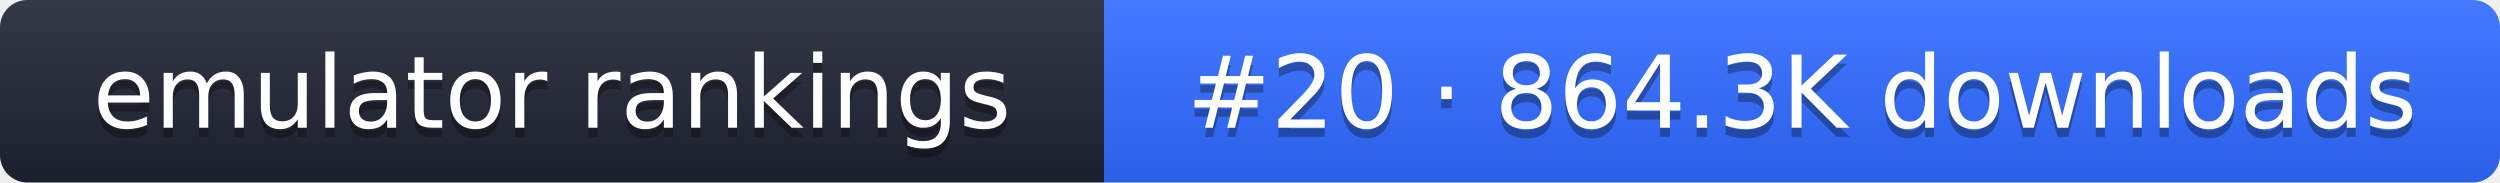
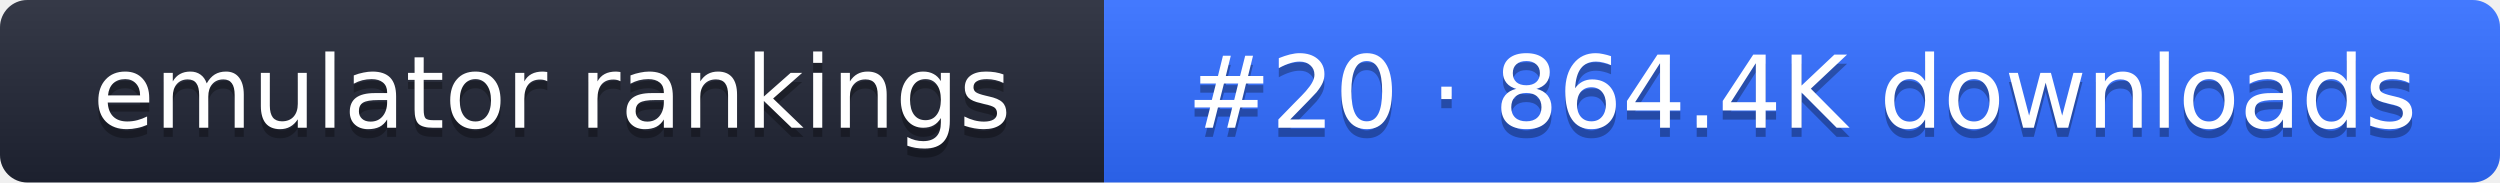
- <svg xmlns="http://www.w3.org/2000/svg" width="274" height="20" role="img" aria-label="emulator rankings: #20 · 864.3K downloads">
+ <svg xmlns="http://www.w3.org/2000/svg" width="274" height="20" role="img" aria-label="emulator rankings: #20 · 864.4K downloads">
  <linearGradient id="g" x2="0" y2="100%">
    <stop offset="0" stop-color="#fff" stop-opacity=".1" />
    <stop offset="1" stop-opacity=".1" />
  </linearGradient>
  <clipPath id="r">
    <rect width="274" height="20" rx="3" fill="#fff" />
  </clipPath>
  <g clip-path="url(#r)">
    <rect width="121" height="20" fill="#1f2433" />
    <rect x="121" width="153" height="20" fill="#2f6bff" />
    <rect width="274" height="20" fill="url(#g)" />
  </g>
  <g fill="#fff" text-anchor="middle" font-family="Verdana,DejaVu Sans,sans-serif" font-size="11">
    <text x="60.5" y="15" fill="#010101" fill-opacity=".3">emulator rankings</text>
    <text x="60.5" y="14">emulator rankings</text>
-     <text x="197.5" y="15" fill="#010101" fill-opacity=".3">#20 · 864.3K downloads</text>
-     <text x="197.5" y="14">#20 · 864.3K downloads</text>
+     <text x="197.5" y="15" fill="#010101" fill-opacity=".3">#20 · 864.4K downloads</text>
+     <text x="197.5" y="14">#20 · 864.4K downloads</text>
  </g>
</svg>
